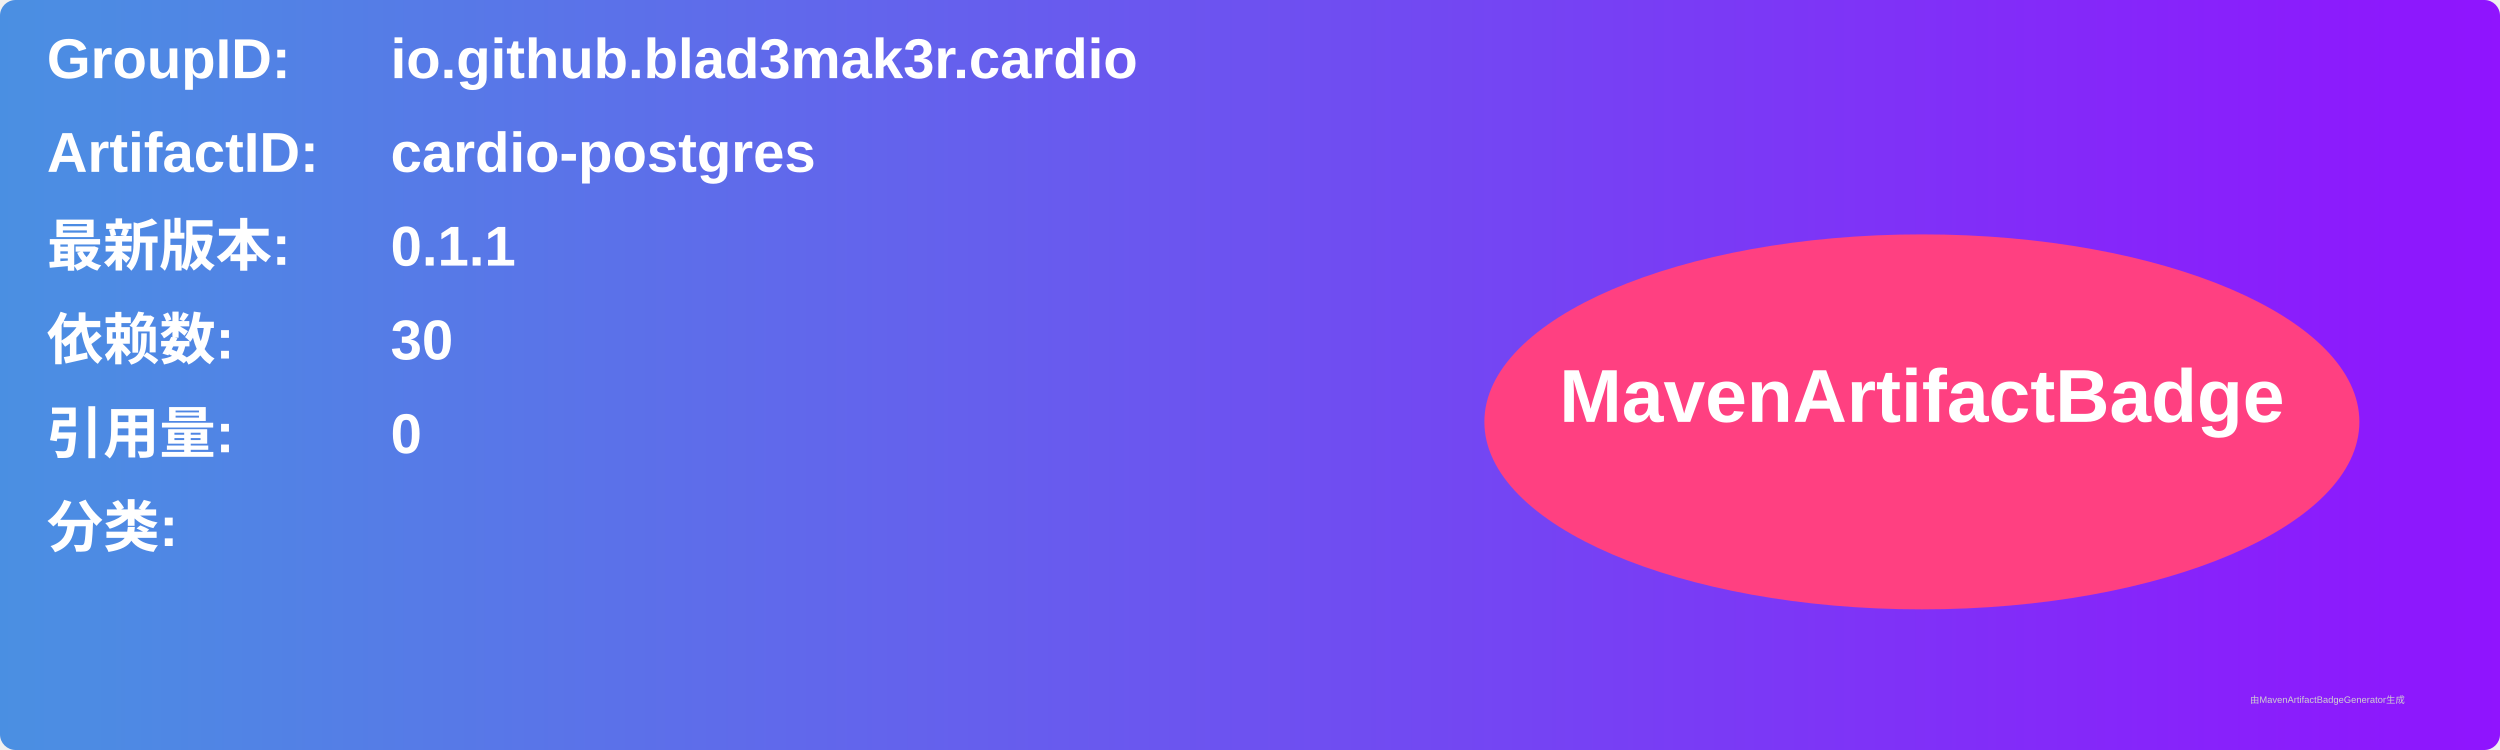
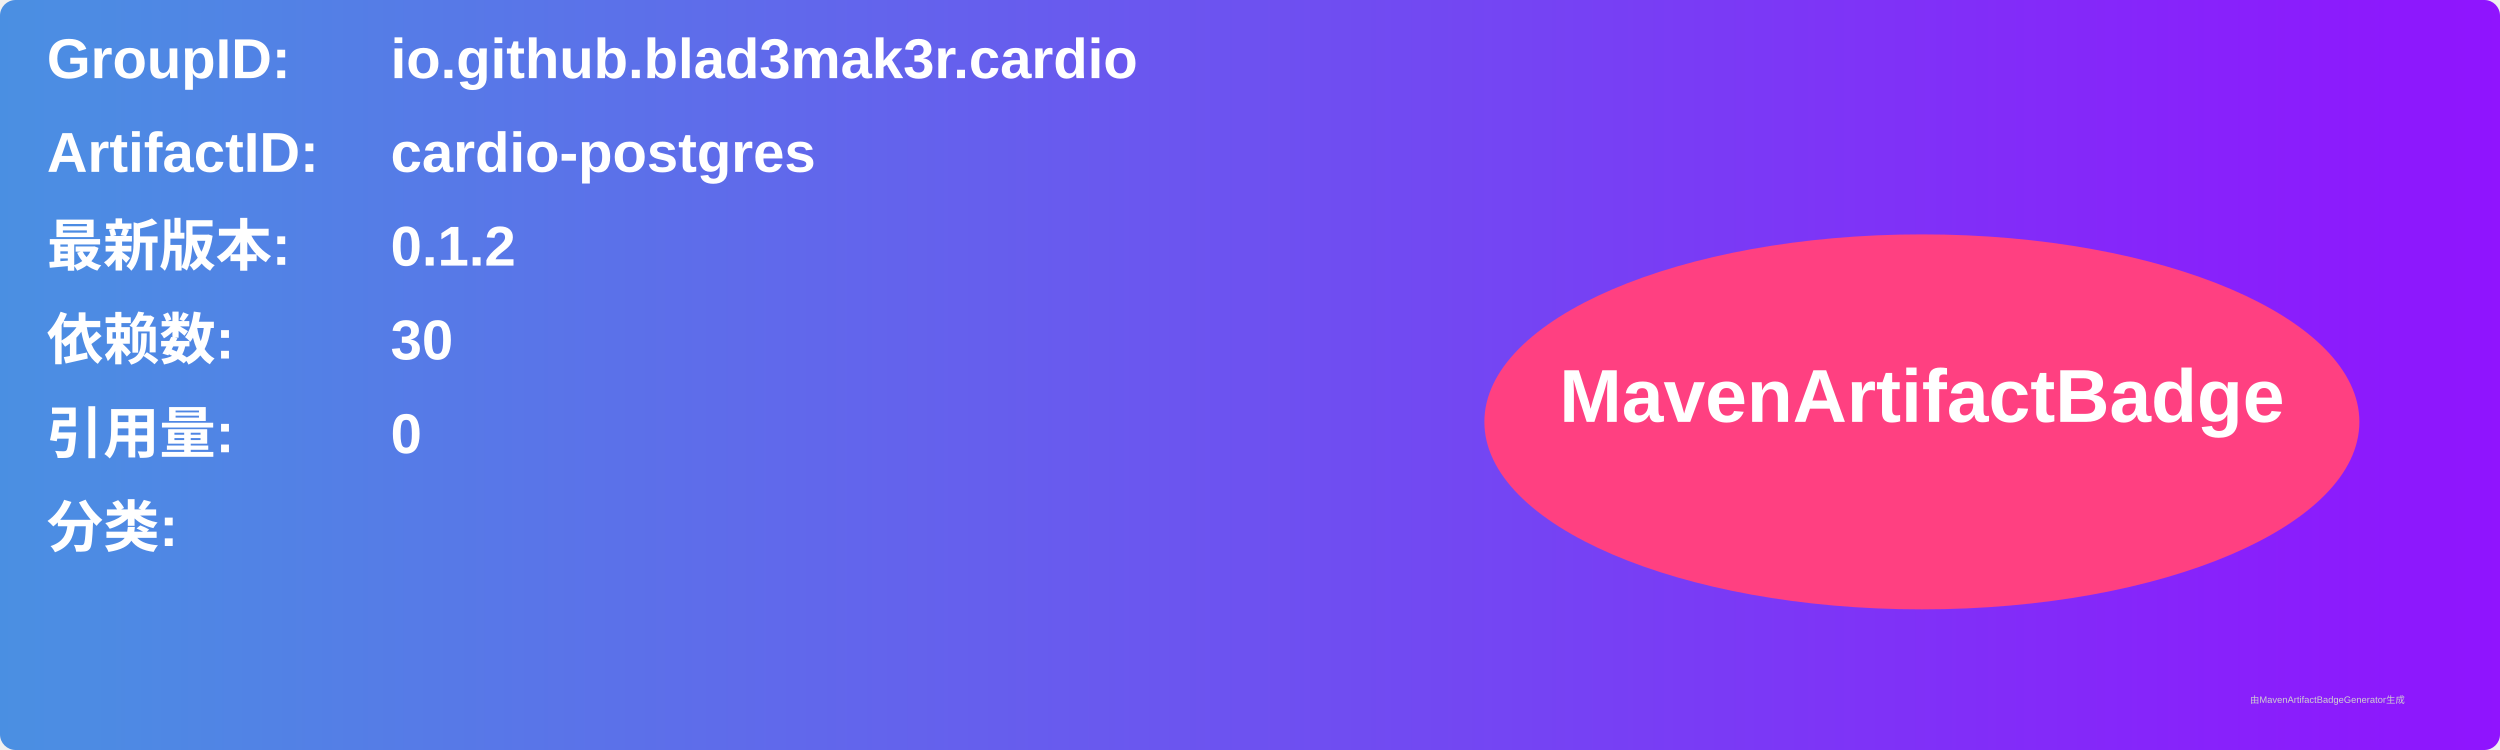
<svg xmlns="http://www.w3.org/2000/svg" width="800" height="240" viewBox="0 0 800 240">
  <linearGradient id="grad" x1="0%" y1="0%" x2="100%" y2="0%">
    <stop offset="0%" stop-color="#4a90e2" />
    <stop offset="100%" stop-color="#9013fe" />
  </linearGradient>
  <rect width="100%" height="100%" rx="5" ry="5" fill="url(#grad)" />
  <g transform="translate(15, 15)">
    <text x="0" y="10" font-family="Arial" font-size="18" fill="white" font-weight="bold" width="260">GroupID:</text>
    <text x="110" y="10" font-family="Arial" font-size="18" fill="white" font-weight="bold" width="460">io.github.blad3mak3r.cardio</text>
    <text x="0" y="40" font-family="Arial" font-size="18" fill="white" font-weight="bold" width="260">ArtifactID:</text>
    <text x="110" y="40" font-family="Arial" font-size="18" fill="white" font-weight="bold" width="460">cardio-postgres</text>
    <text x="0" y="70" font-family="Arial" font-size="18" fill="white" font-weight="bold">最新版本:</text>
    <text x="110" y="70" font-family="Arial" font-size="18" fill="white" font-weight="bold">
-       <tspan font-weight="bold">0.1.1</tspan>
+       <tspan font-weight="bold">0.1.2</tspan>
    </text>
    <text x="0" y="100" font-family="Arial" font-size="18" fill="white" font-weight="bold">依赖数: </text>
    <text x="110" y="100" font-family="Arial" font-size="18" fill="white">
      <tspan font-weight="bold">30</tspan>
    </text>
    <text x="0" y="130" font-family="Arial" font-size="18" fill="white" font-weight="bold">引用量: </text>
    <text x="110" y="130" font-family="Arial" font-size="18" fill="white">
      <tspan font-weight="bold">0</tspan>
    </text>
    <text x="0" y="160" font-family="Arial" font-size="18" fill="white" font-weight="bold">分类:</text>
    <text x="10" y="190" font-family="Arial" font-size="10" fill="white">
      <tspan font-weight="bold" />
    </text>
    <ellipse cx="600" cy="120" rx="140" ry="60" fill="#ff4081" />
    <text x="600" y="120" text-anchor="middle" font-family="Arial" font-size="24" fill="white" font-weight="bold">MavenArtifactBadge</text>
  </g>
  <text x="720" y="225" font-family="Arial" font-size="3" fill="#d0d0d0">由MavenArtifactBadgeGenerator生成</text>
</svg>
